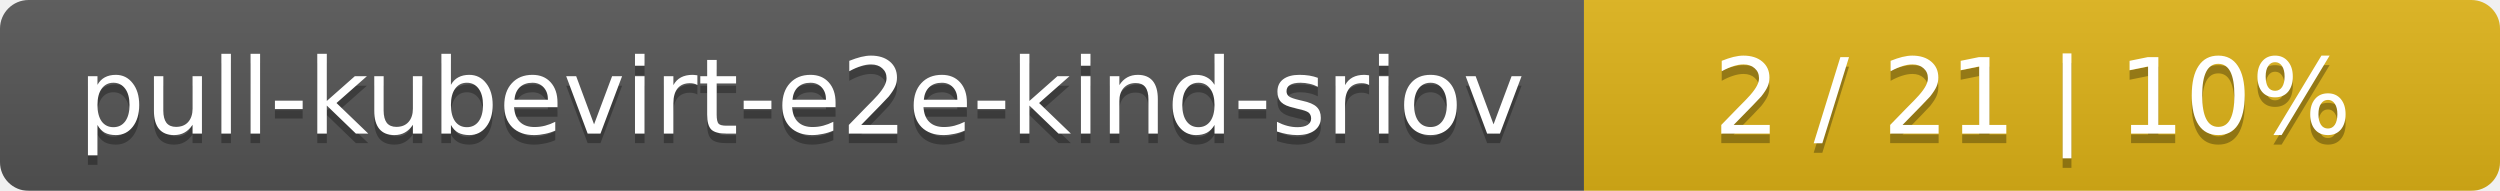
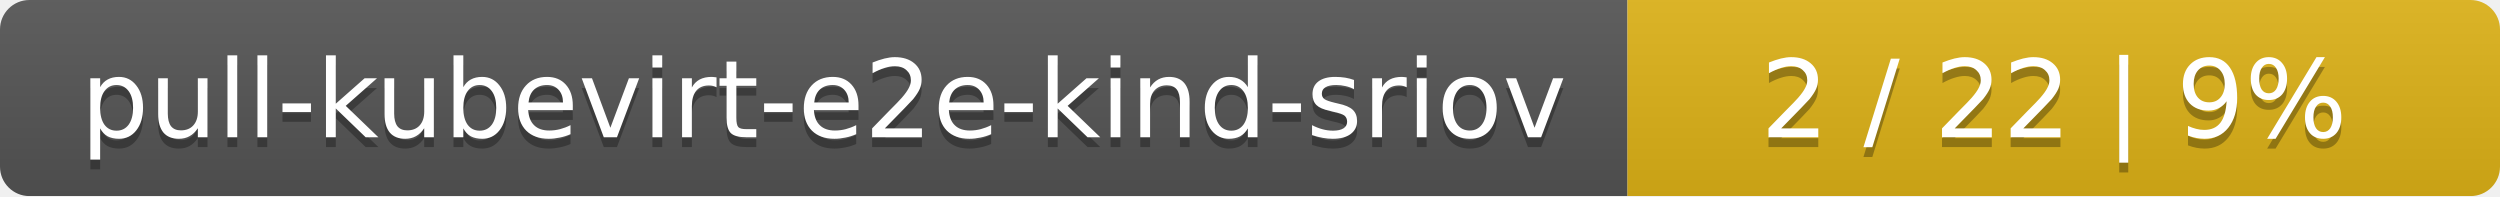
- <svg xmlns="http://www.w3.org/2000/svg" width="262" height="20">
+ <svg xmlns="http://www.w3.org/2000/svg" width="255" height="20">
  <linearGradient id="smooth" x2="0" y2="100%">
    <stop offset="0" stop-color="#bbb" stop-opacity=".1" />
    <stop offset="1" stop-opacity=".1" />
  </linearGradient>
  <mask id="round">
-     <rect width="262" height="20" rx="3" fill="#fff" />
+     <rect width="255" height="20" rx="3" fill="#fff" />
  </mask>
  <g mask="url(#round)">
    <rect width="166" height="20" fill="#555" />
-     <rect x="166" width="96" height="20" fill="#dfb317" />
-     <rect width="262" height="20" fill="url(#smooth)" />
+     <rect x="166" width="89" height="20" fill="#dfb317" />
+     <rect width="255" height="20" fill="url(#smooth)" />
  </g>
  <g fill="#fff" text-anchor="middle" font-family="DejaVu Sans,Verdana,Geneva,sans-serif" font-size="11">
    <text x="84" y="15" fill="#010101" fill-opacity=".3">pull-kubevirt-e2e-kind-sriov</text>
    <text x="84" y="14">pull-kubevirt-e2e-kind-sriov</text>
-     <text x="213" y="15" fill="#010101" fill-opacity=".3">2 / 21    |    10%</text>
-     <text x="213" y="14">2 / 21    |    10%</text>
+     <text x="209.5" y="15" fill="#010101" fill-opacity=".3">2 / 22    |    9%</text>
+     <text x="209.5" y="14">2 / 22    |    9%</text>
  </g>
</svg>
